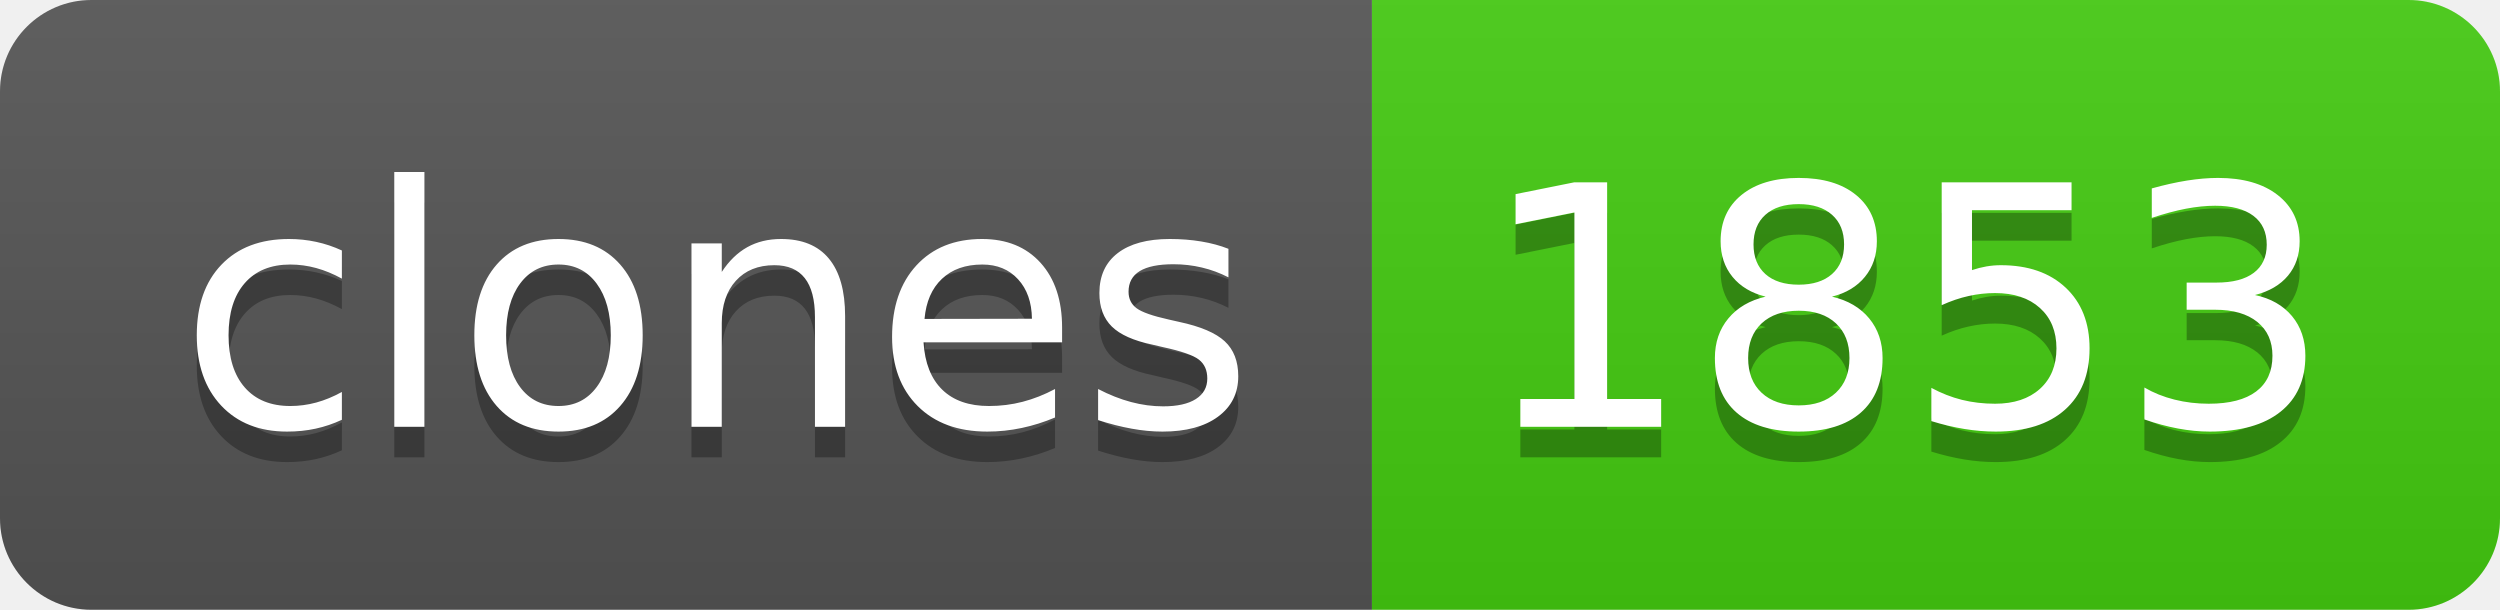
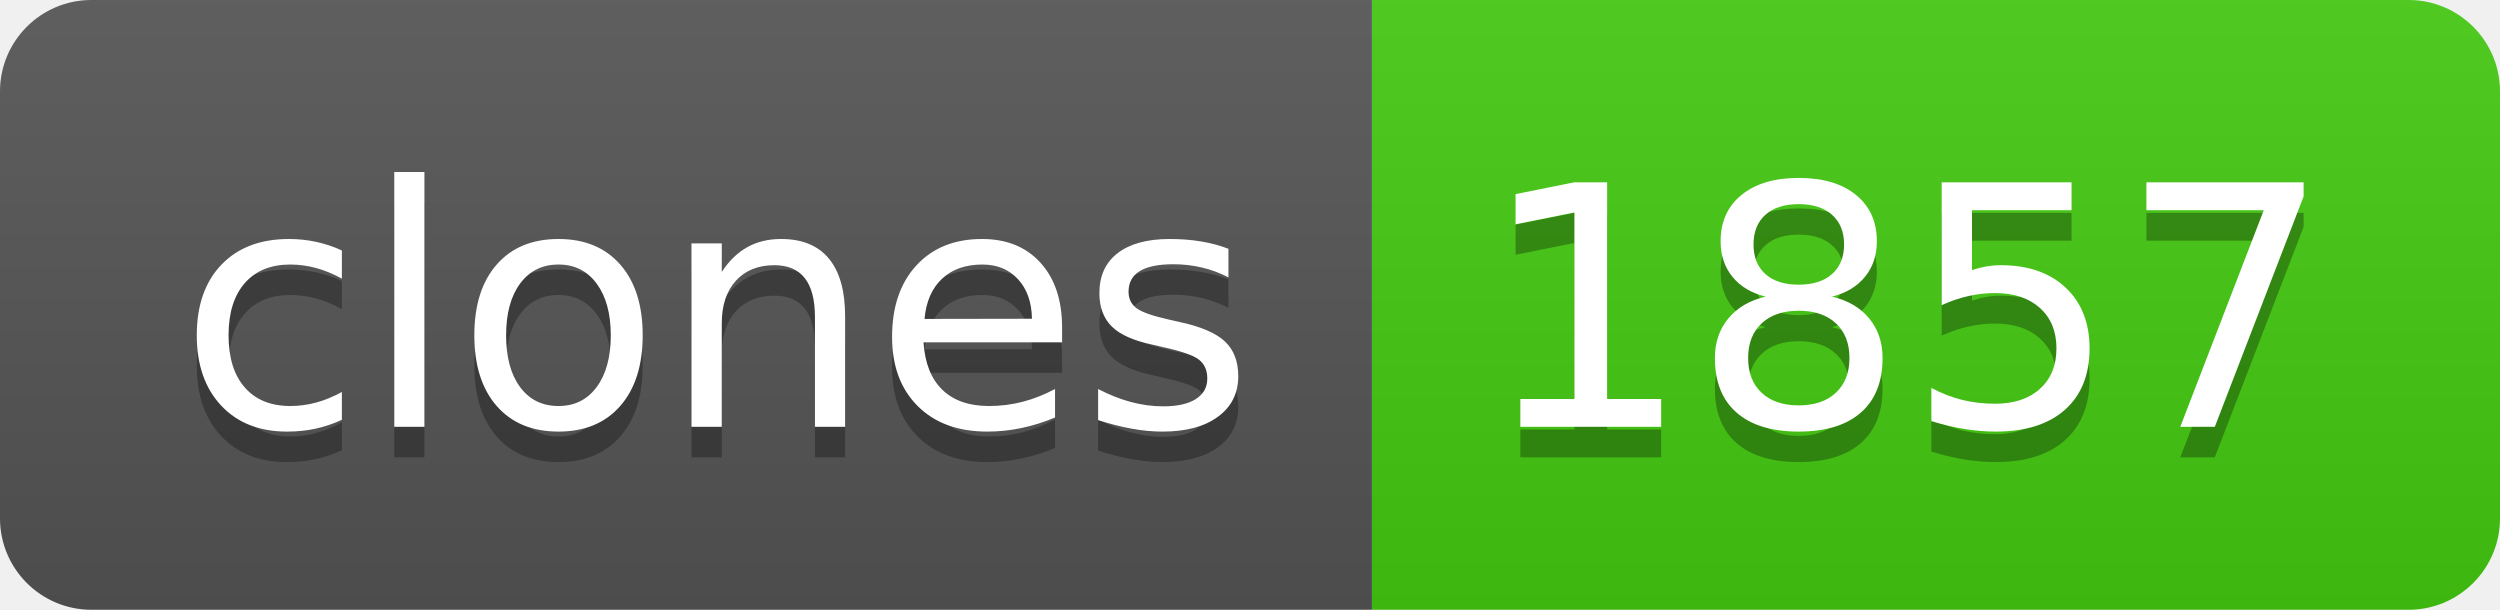
- <svg xmlns="http://www.w3.org/2000/svg" width="82" height="20" role="img" aria-label="clones: 1853">
+ <svg xmlns="http://www.w3.org/2000/svg" width="82" height="20" role="img" aria-label="clones: 1857">
  <linearGradient id="s" x2="0" y2="100%">
    <stop offset="0" stop-color="#bbb" stop-opacity=".1" />
    <stop offset="1" stop-opacity=".1" />
  </linearGradient>
  <clipPath id="r">
    <rect width="82" height="20" rx="3" fill="#fff" />
  </clipPath>
  <g clip-path="url(#r)">
    <rect width="45" height="20" fill="#555" />
    <rect x="45" width="37" height="20" fill="#4c1" />
    <rect width="82" height="20" fill="url(#s)" />
  </g>
  <g fill="#fff" text-anchor="middle" font-family="Verdana,Geneva,DejaVu Sans,sans-serif" text-rendering="geometricPrecision" font-size="110">
    <text aria-hidden="true" x="235" y="150" fill="#010101" fill-opacity=".3" transform="scale(.1)" textLength="350">clones</text>
    <text x="235" y="140" transform="scale(.1)" fill="#fff" textLength="350">clones</text>
-     <text aria-hidden="true" x="625" y="150" fill="#010101" fill-opacity=".3" transform="scale(.1)" textLength="270">1853</text>
-     <text x="625" y="140" transform="scale(.1)" fill="#fff" textLength="270">1853</text>
+     <text aria-hidden="true" x="625" y="150" fill="#010101" fill-opacity=".3" transform="scale(.1)" textLength="270">1857</text>
+     <text x="625" y="140" transform="scale(.1)" fill="#fff" textLength="270">1857</text>
  </g>
</svg>
